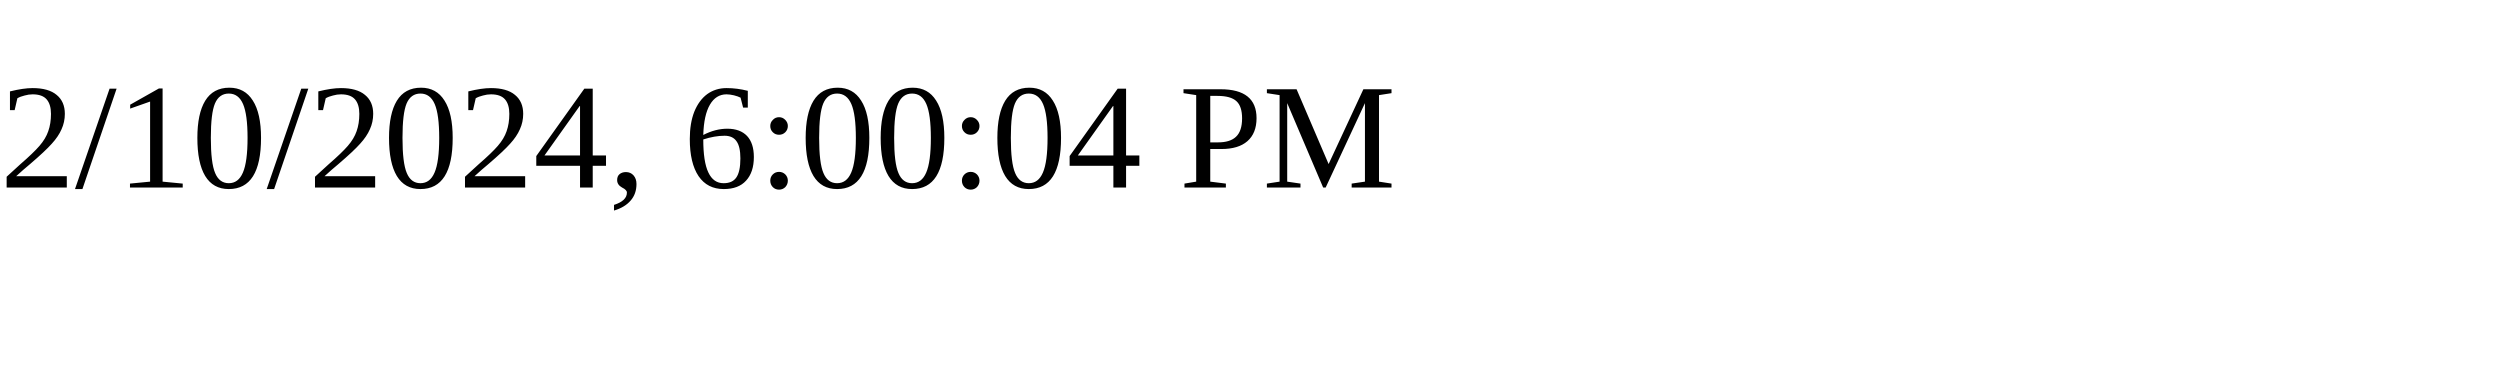
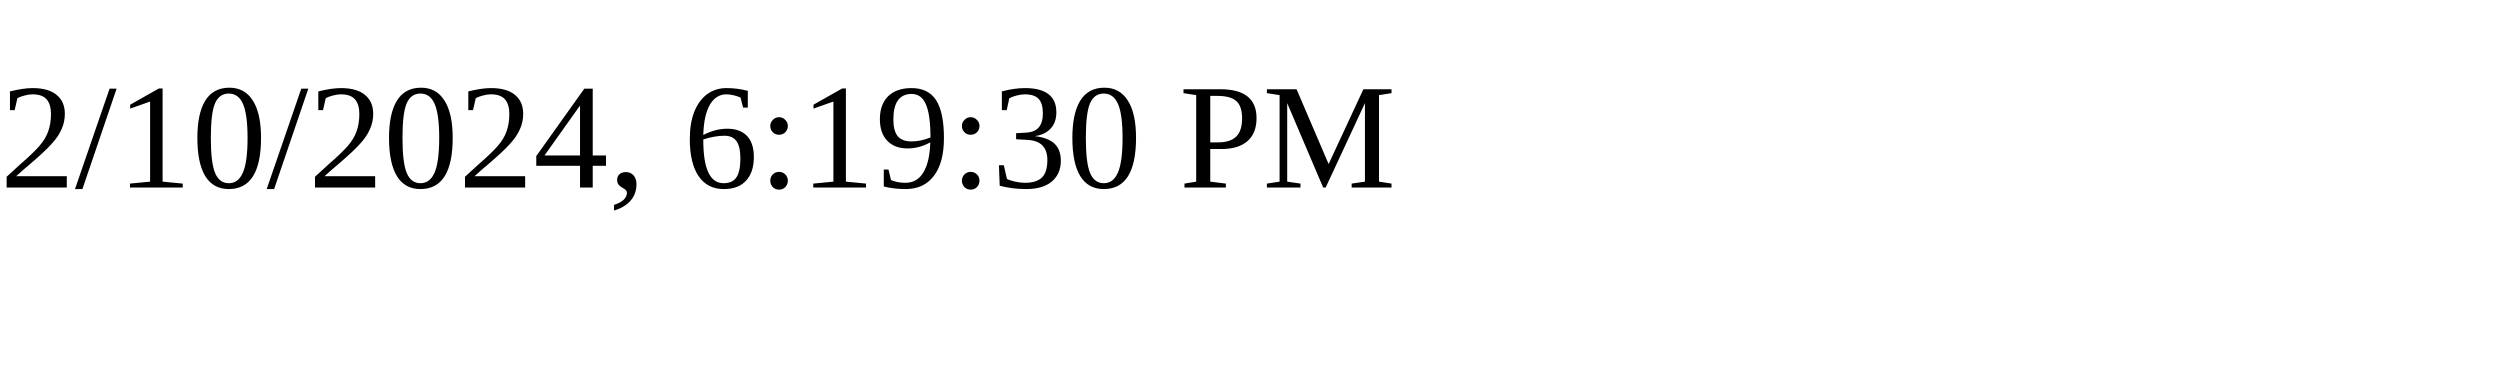
<svg xmlns="http://www.w3.org/2000/svg" height="30" width="200">
-   <text x="0" y="15">2/10/2024, 6:00:04 PM</text>
+   <text x="0" y="15">2/10/2024, 6:19:30 PM</text>
</svg>
